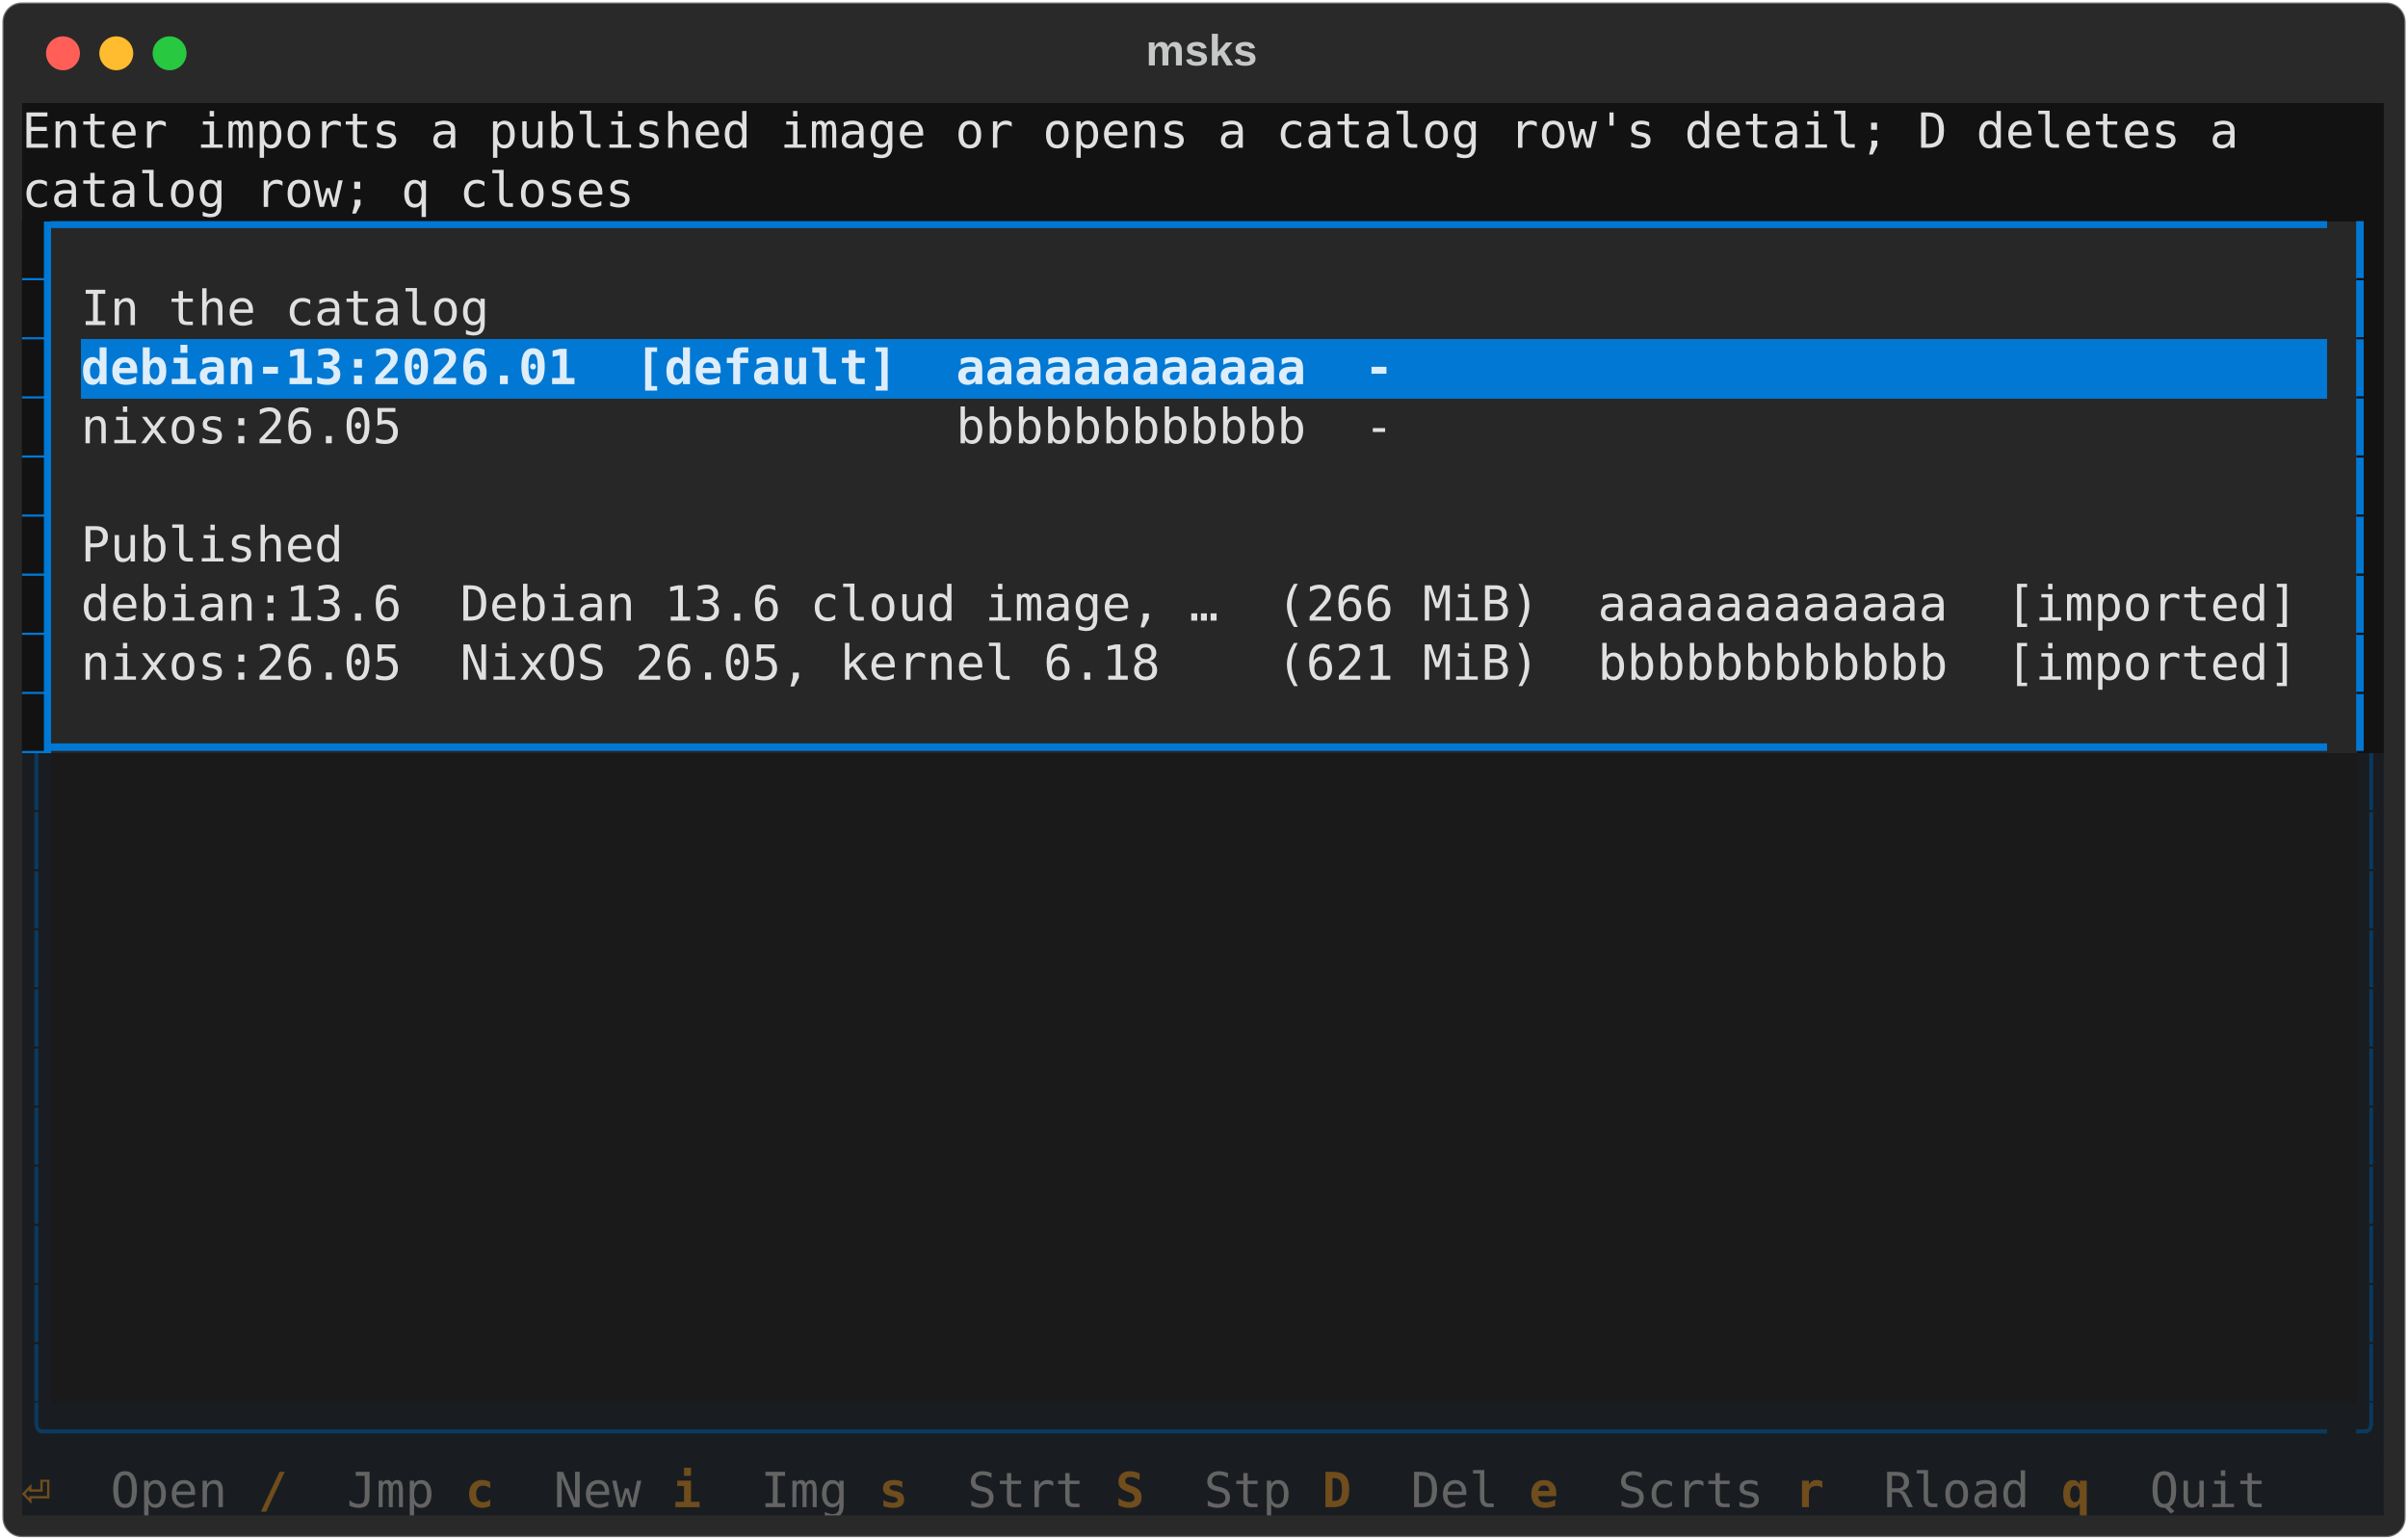
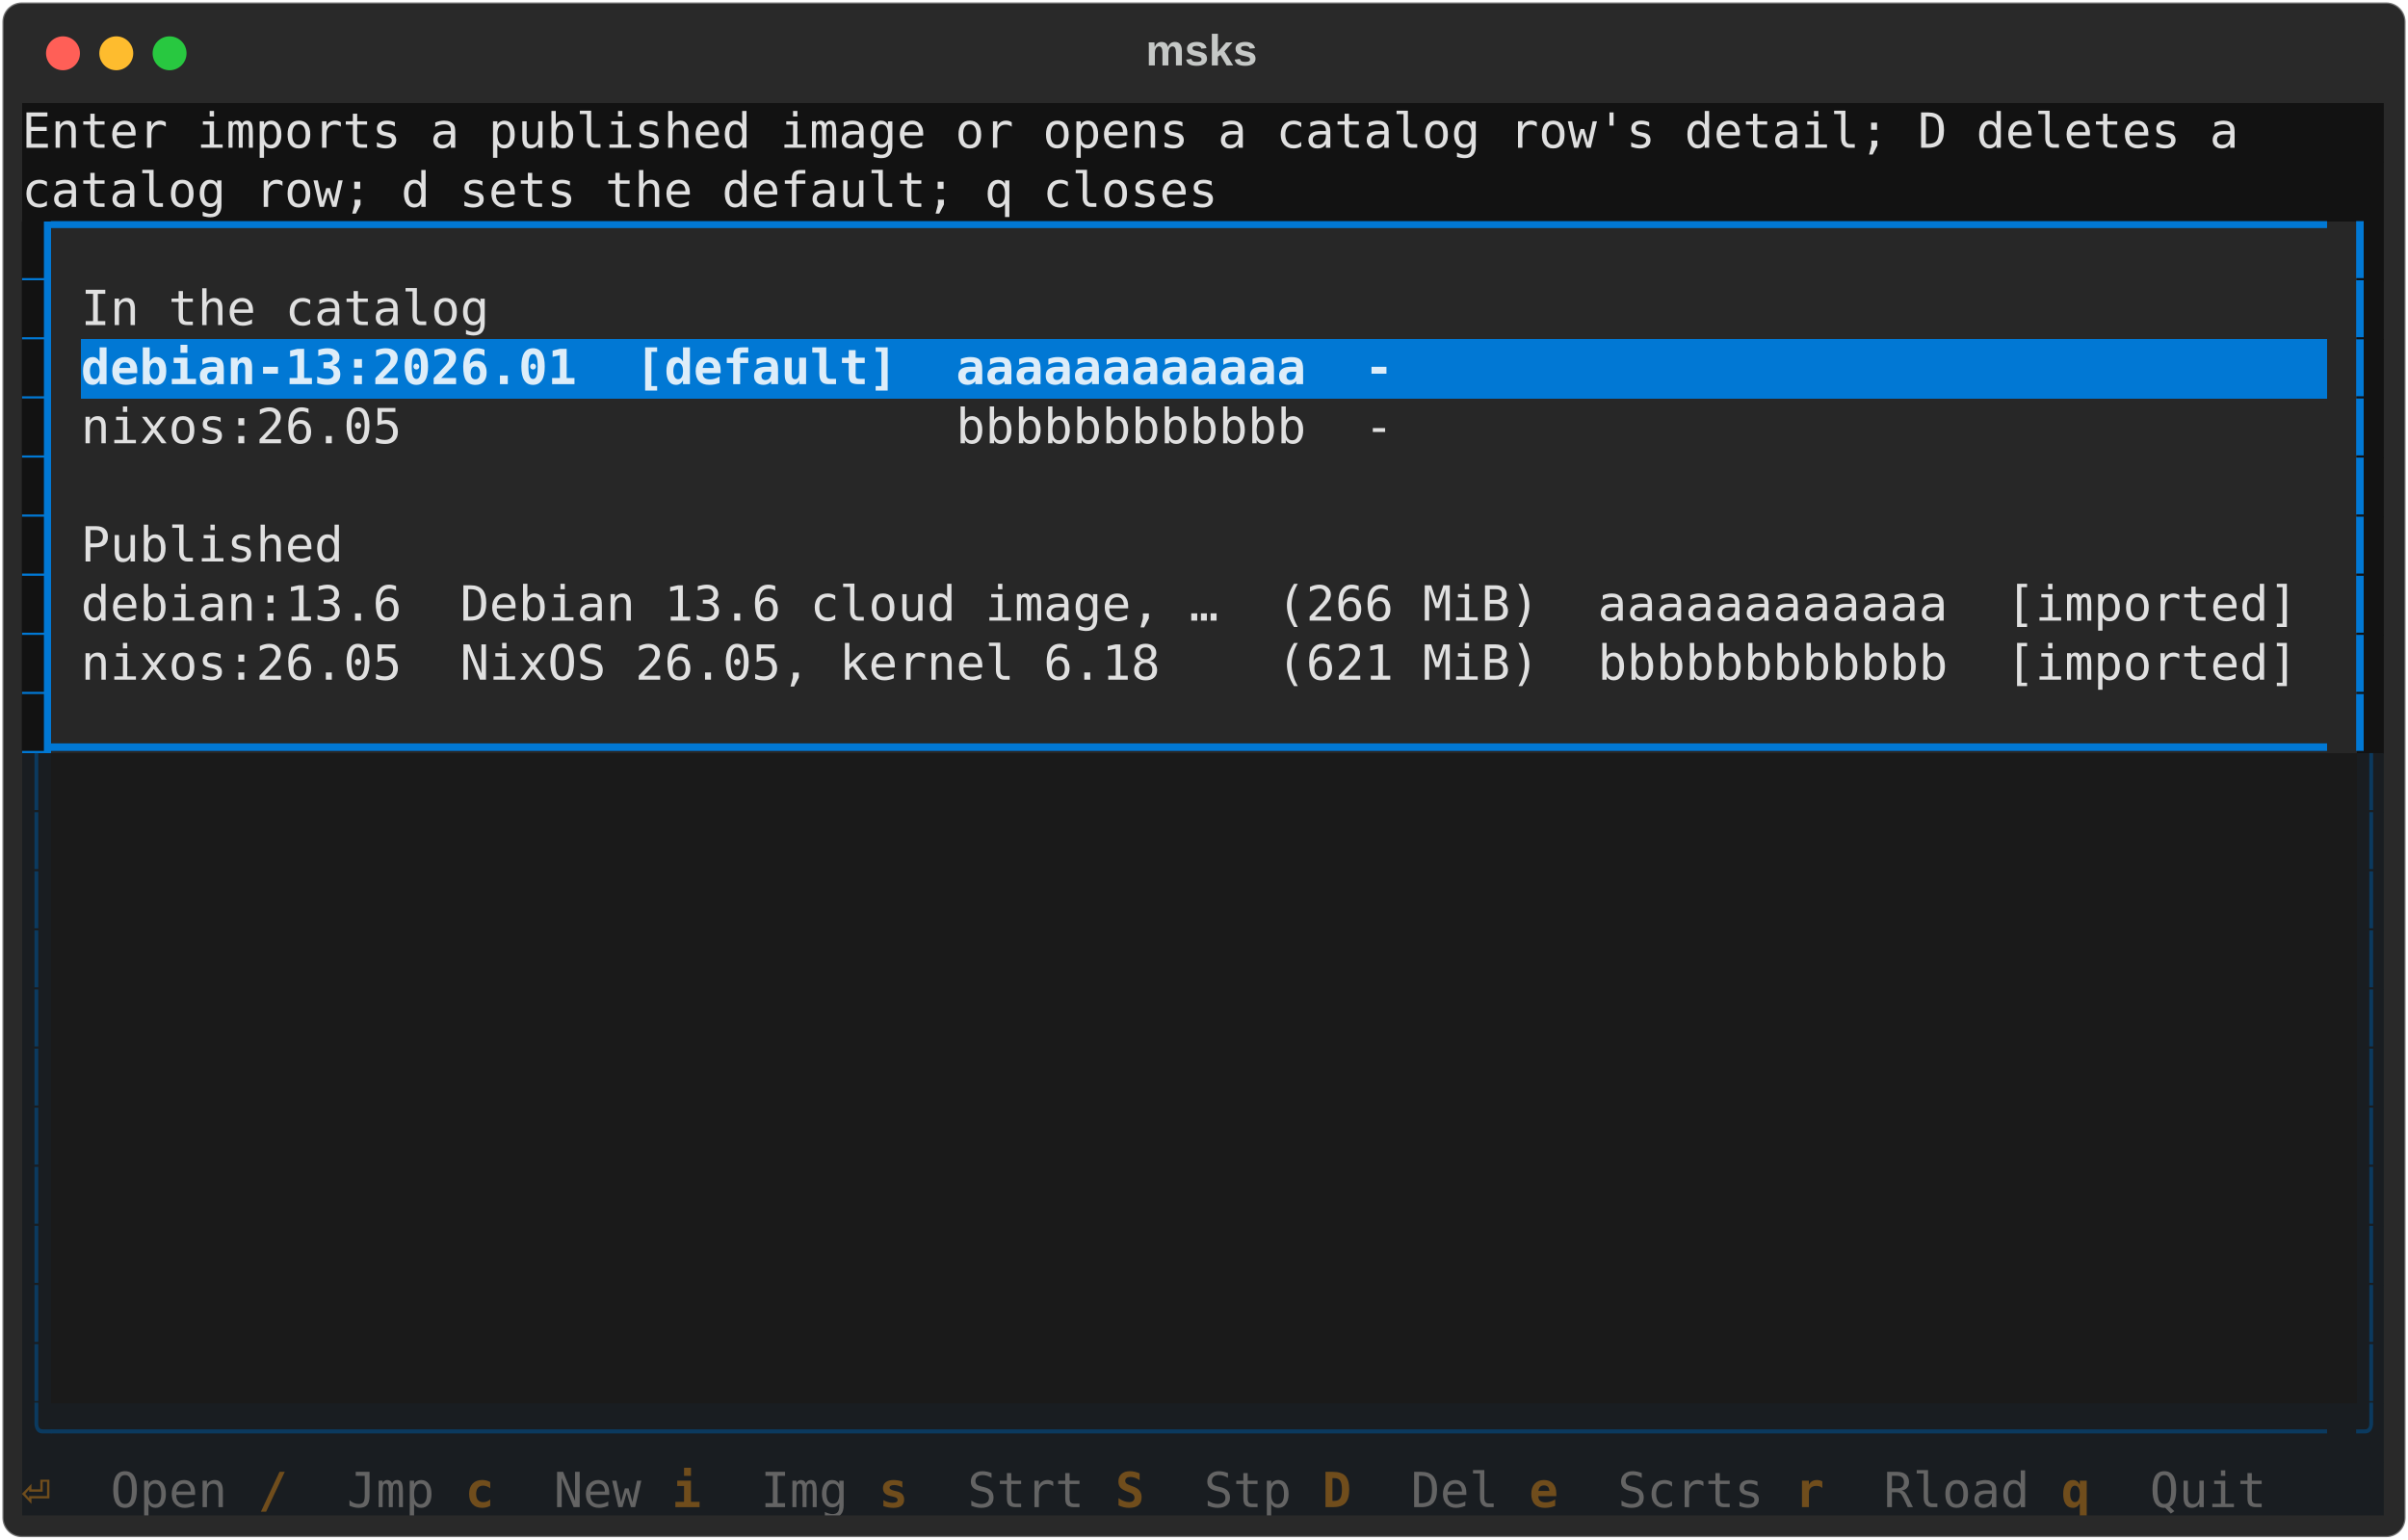
<svg xmlns="http://www.w3.org/2000/svg" class="rich-terminal" viewBox="0 0 994 635.6">
  <style>

    @font-face {
        font-family: "Fira Code";
        src: local("FiraCode-Regular"),
                url("https://cdnjs.cloudflare.com/ajax/libs/firacode/6.2.0/woff2/FiraCode-Regular.woff2") format("woff2"),
                url("https://cdnjs.cloudflare.com/ajax/libs/firacode/6.2.0/woff/FiraCode-Regular.woff") format("woff");
        font-style: normal;
        font-weight: 400;
    }
    @font-face {
        font-family: "Fira Code";
        src: local("FiraCode-Bold"),
                url("https://cdnjs.cloudflare.com/ajax/libs/firacode/6.2.0/woff2/FiraCode-Bold.woff2") format("woff2"),
                url("https://cdnjs.cloudflare.com/ajax/libs/firacode/6.2.0/woff/FiraCode-Bold.woff") format("woff");
        font-style: bold;
        font-weight: 700;
    }

-     .terminal-1353092905-matrix {
+     .terminal-3460010925-matrix {
        font-family: Fira Code, monospace;
        font-size: 20px;
        line-height: 24.4px;
        font-variant-east-asian: full-width;
    }

-     .terminal-1353092905-title {
+     .terminal-3460010925-title {
        font-size: 18px;
        font-weight: bold;
        font-family: arial;
    }

-     .terminal-1353092905-r1 { fill: #e0e0e0 }
- .terminal-1353092905-r2 { fill: #c5c8c6 }
- .terminal-1353092905-r3 { fill: #121212 }
- .terminal-1353092905-r4 { fill: #0178d4 }
- .terminal-1353092905-r5 { fill: #ddedf9;font-weight: bold }
- .terminal-1353092905-r6 { fill: #0b3a5f }
- .terminal-1353092905-r7 { fill: #704d1c;font-weight: bold }
- .terminal-1353092905-r8 { fill: #646464 }
+     .terminal-3460010925-r1 { fill: #e0e0e0 }
+ .terminal-3460010925-r2 { fill: #c5c8c6 }
+ .terminal-3460010925-r3 { fill: #121212 }
+ .terminal-3460010925-r4 { fill: #0178d4 }
+ .terminal-3460010925-r5 { fill: #ddedf9;font-weight: bold }
+ .terminal-3460010925-r6 { fill: #0b3a5f }
+ .terminal-3460010925-r7 { fill: #704d1c;font-weight: bold }
+ .terminal-3460010925-r8 { fill: #646464 }
    </style>
  <defs>
-     <clipPath id="terminal-1353092905-clip-terminal">
+     <clipPath id="terminal-3460010925-clip-terminal">
      <rect x="0" y="0" width="975.0" height="584.6" />
    </clipPath>
-     <clipPath id="terminal-1353092905-line-0">
+     <clipPath id="terminal-3460010925-line-0">
      <rect x="0" y="1.5" width="976" height="24.65" />
    </clipPath>
-     <clipPath id="terminal-1353092905-line-1">
+     <clipPath id="terminal-3460010925-line-1">
      <rect x="0" y="25.9" width="976" height="24.65" />
    </clipPath>
-     <clipPath id="terminal-1353092905-line-2">
+     <clipPath id="terminal-3460010925-line-2">
      <rect x="0" y="50.3" width="976" height="24.65" />
    </clipPath>
-     <clipPath id="terminal-1353092905-line-3">
+     <clipPath id="terminal-3460010925-line-3">
      <rect x="0" y="74.7" width="976" height="24.65" />
    </clipPath>
-     <clipPath id="terminal-1353092905-line-4">
+     <clipPath id="terminal-3460010925-line-4">
      <rect x="0" y="99.1" width="976" height="24.65" />
    </clipPath>
-     <clipPath id="terminal-1353092905-line-5">
+     <clipPath id="terminal-3460010925-line-5">
      <rect x="0" y="123.5" width="976" height="24.65" />
    </clipPath>
-     <clipPath id="terminal-1353092905-line-6">
+     <clipPath id="terminal-3460010925-line-6">
      <rect x="0" y="147.9" width="976" height="24.65" />
    </clipPath>
-     <clipPath id="terminal-1353092905-line-7">
+     <clipPath id="terminal-3460010925-line-7">
      <rect x="0" y="172.3" width="976" height="24.65" />
    </clipPath>
-     <clipPath id="terminal-1353092905-line-8">
+     <clipPath id="terminal-3460010925-line-8">
      <rect x="0" y="196.7" width="976" height="24.65" />
    </clipPath>
-     <clipPath id="terminal-1353092905-line-9">
+     <clipPath id="terminal-3460010925-line-9">
      <rect x="0" y="221.1" width="976" height="24.65" />
    </clipPath>
-     <clipPath id="terminal-1353092905-line-10">
+     <clipPath id="terminal-3460010925-line-10">
      <rect x="0" y="245.5" width="976" height="24.65" />
    </clipPath>
-     <clipPath id="terminal-1353092905-line-11">
+     <clipPath id="terminal-3460010925-line-11">
      <rect x="0" y="269.9" width="976" height="24.65" />
    </clipPath>
-     <clipPath id="terminal-1353092905-line-12">
+     <clipPath id="terminal-3460010925-line-12">
      <rect x="0" y="294.3" width="976" height="24.65" />
    </clipPath>
-     <clipPath id="terminal-1353092905-line-13">
+     <clipPath id="terminal-3460010925-line-13">
      <rect x="0" y="318.7" width="976" height="24.65" />
    </clipPath>
-     <clipPath id="terminal-1353092905-line-14">
+     <clipPath id="terminal-3460010925-line-14">
      <rect x="0" y="343.1" width="976" height="24.65" />
    </clipPath>
-     <clipPath id="terminal-1353092905-line-15">
+     <clipPath id="terminal-3460010925-line-15">
      <rect x="0" y="367.5" width="976" height="24.65" />
    </clipPath>
-     <clipPath id="terminal-1353092905-line-16">
+     <clipPath id="terminal-3460010925-line-16">
      <rect x="0" y="391.9" width="976" height="24.65" />
    </clipPath>
-     <clipPath id="terminal-1353092905-line-17">
+     <clipPath id="terminal-3460010925-line-17">
      <rect x="0" y="416.3" width="976" height="24.65" />
    </clipPath>
-     <clipPath id="terminal-1353092905-line-18">
+     <clipPath id="terminal-3460010925-line-18">
      <rect x="0" y="440.7" width="976" height="24.65" />
    </clipPath>
-     <clipPath id="terminal-1353092905-line-19">
+     <clipPath id="terminal-3460010925-line-19">
      <rect x="0" y="465.1" width="976" height="24.65" />
    </clipPath>
-     <clipPath id="terminal-1353092905-line-20">
+     <clipPath id="terminal-3460010925-line-20">
      <rect x="0" y="489.5" width="976" height="24.65" />
    </clipPath>
-     <clipPath id="terminal-1353092905-line-21">
+     <clipPath id="terminal-3460010925-line-21">
      <rect x="0" y="513.9" width="976" height="24.65" />
    </clipPath>
-     <clipPath id="terminal-1353092905-line-22">
+     <clipPath id="terminal-3460010925-line-22">
      <rect x="0" y="538.3" width="976" height="24.65" />
    </clipPath>
  </defs>
  <rect fill="#292929" stroke="rgba(255,255,255,0.35)" stroke-width="1" x="1" y="1" width="992" height="633.6" rx="8" />
-   <text class="terminal-1353092905-title" fill="#c5c8c6" text-anchor="middle" x="496" y="27">msks</text>
+   <text class="terminal-3460010925-title" fill="#c5c8c6" text-anchor="middle" x="496" y="27">msks</text>
  <g transform="translate(26,22)">
    <circle cx="0" cy="0" r="7" fill="#ff5f57" />
    <circle cx="22" cy="0" r="7" fill="#febc2e" />
    <circle cx="44" cy="0" r="7" fill="#28c840" />
  </g>
-   <g transform="translate(9, 41)" clip-path="url(#terminal-1353092905-clip-terminal)">
+   <g transform="translate(9, 41)" clip-path="url(#terminal-3460010925-clip-terminal)">
    <rect fill="#121212" x="0" y="1.5" width="927.2" height="24.65" shape-rendering="crispEdges" />
    <rect fill="#121212" x="927.2" y="1.5" width="48.8" height="24.65" shape-rendering="crispEdges" />
-     <rect fill="#121212" x="0" y="25.9" width="256.2" height="24.65" shape-rendering="crispEdges" />
-     <rect fill="#121212" x="256.2" y="25.9" width="719.8" height="24.65" shape-rendering="crispEdges" />
+     <rect fill="#121212" x="0" y="25.9" width="500.2" height="24.65" shape-rendering="crispEdges" />
+     <rect fill="#121212" x="500.2" y="25.9" width="475.8" height="24.65" shape-rendering="crispEdges" />
    <rect fill="#0178d4" x="0" y="50.3" width="12.2" height="24.65" shape-rendering="crispEdges" />
    <rect fill="#272727" x="12.2" y="50.3" width="951.6" height="24.65" shape-rendering="crispEdges" />
    <rect fill="#121212" x="963.8" y="50.3" width="12.2" height="24.65" shape-rendering="crispEdges" />
    <rect fill="#0178d4" x="0" y="74.7" width="12.2" height="24.65" shape-rendering="crispEdges" />
    <rect fill="#272727" x="12.2" y="74.7" width="12.2" height="24.65" shape-rendering="crispEdges" />
    <rect fill="#272727" x="24.4" y="74.7" width="170.8" height="24.65" shape-rendering="crispEdges" />
    <rect fill="#272727" x="195.2" y="74.7" width="756.4" height="24.65" shape-rendering="crispEdges" />
    <rect fill="#272727" x="951.6" y="74.7" width="12.2" height="24.65" shape-rendering="crispEdges" />
    <rect fill="#121212" x="963.8" y="74.7" width="12.2" height="24.65" shape-rendering="crispEdges" />
    <rect fill="#0178d4" x="0" y="99.1" width="12.2" height="24.65" shape-rendering="crispEdges" />
    <rect fill="#272727" x="12.2" y="99.1" width="12.2" height="24.65" shape-rendering="crispEdges" />
    <rect fill="#0178d4" x="24.4" y="99.1" width="549" height="24.65" shape-rendering="crispEdges" />
    <rect fill="#0178d4" x="573.4" y="99.1" width="378.2" height="24.65" shape-rendering="crispEdges" />
    <rect fill="#272727" x="951.6" y="99.1" width="12.2" height="24.65" shape-rendering="crispEdges" />
    <rect fill="#121212" x="963.8" y="99.1" width="12.2" height="24.65" shape-rendering="crispEdges" />
    <rect fill="#0178d4" x="0" y="123.5" width="12.2" height="24.65" shape-rendering="crispEdges" />
    <rect fill="#272727" x="12.2" y="123.5" width="12.2" height="24.65" shape-rendering="crispEdges" />
    <rect fill="#272727" x="24.4" y="123.5" width="549" height="24.65" shape-rendering="crispEdges" />
    <rect fill="#272727" x="573.4" y="123.5" width="378.2" height="24.65" shape-rendering="crispEdges" />
    <rect fill="#272727" x="951.6" y="123.5" width="12.2" height="24.65" shape-rendering="crispEdges" />
    <rect fill="#121212" x="963.8" y="123.5" width="12.2" height="24.65" shape-rendering="crispEdges" />
    <rect fill="#0178d4" x="0" y="147.9" width="12.2" height="24.65" shape-rendering="crispEdges" />
    <rect fill="#272727" x="12.2" y="147.9" width="12.2" height="24.65" shape-rendering="crispEdges" />
    <rect fill="#272727" x="24.4" y="147.9" width="0" height="24.65" shape-rendering="crispEdges" />
    <rect fill="#272727" x="24.4" y="147.9" width="927.2" height="24.65" shape-rendering="crispEdges" />
    <rect fill="#272727" x="951.6" y="147.9" width="12.2" height="24.65" shape-rendering="crispEdges" />
    <rect fill="#121212" x="963.8" y="147.9" width="12.2" height="24.65" shape-rendering="crispEdges" />
    <rect fill="#0178d4" x="0" y="172.3" width="12.2" height="24.65" shape-rendering="crispEdges" />
    <rect fill="#272727" x="12.2" y="172.3" width="12.2" height="24.65" shape-rendering="crispEdges" />
    <rect fill="#272727" x="24.4" y="172.3" width="109.8" height="24.65" shape-rendering="crispEdges" />
    <rect fill="#272727" x="134.2" y="172.3" width="817.4" height="24.65" shape-rendering="crispEdges" />
    <rect fill="#272727" x="951.6" y="172.3" width="12.2" height="24.65" shape-rendering="crispEdges" />
    <rect fill="#121212" x="963.8" y="172.3" width="12.2" height="24.65" shape-rendering="crispEdges" />
    <rect fill="#0178d4" x="0" y="196.7" width="12.2" height="24.65" shape-rendering="crispEdges" />
    <rect fill="#272727" x="12.2" y="196.7" width="12.2" height="24.65" shape-rendering="crispEdges" />
    <rect fill="#272727" x="24.4" y="196.7" width="927.2" height="24.65" shape-rendering="crispEdges" />
    <rect fill="#272727" x="951.6" y="196.7" width="12.2" height="24.65" shape-rendering="crispEdges" />
    <rect fill="#121212" x="963.8" y="196.7" width="12.2" height="24.65" shape-rendering="crispEdges" />
    <rect fill="#0178d4" x="0" y="221.1" width="12.2" height="24.65" shape-rendering="crispEdges" />
    <rect fill="#272727" x="12.2" y="221.1" width="12.2" height="24.65" shape-rendering="crispEdges" />
    <rect fill="#272727" x="24.4" y="221.1" width="927.2" height="24.65" shape-rendering="crispEdges" />
    <rect fill="#272727" x="951.6" y="221.1" width="12.2" height="24.65" shape-rendering="crispEdges" />
    <rect fill="#121212" x="963.8" y="221.1" width="12.2" height="24.65" shape-rendering="crispEdges" />
    <rect fill="#0178d4" x="0" y="245.5" width="12.2" height="24.65" shape-rendering="crispEdges" />
    <rect fill="#272727" x="12.2" y="245.5" width="951.6" height="24.65" shape-rendering="crispEdges" />
    <rect fill="#121212" x="963.8" y="245.5" width="12.2" height="24.65" shape-rendering="crispEdges" />
    <rect fill="#191d21" x="0" y="269.9" width="12.2" height="24.65" shape-rendering="crispEdges" />
    <rect fill="#1a1a1a" x="12.2" y="269.9" width="951.6" height="24.65" shape-rendering="crispEdges" />
    <rect fill="#191d21" x="963.8" y="269.9" width="12.2" height="24.65" shape-rendering="crispEdges" />
    <rect fill="#191d21" x="0" y="294.3" width="12.2" height="24.65" shape-rendering="crispEdges" />
    <rect fill="#1a1a1a" x="12.2" y="294.3" width="951.6" height="24.65" shape-rendering="crispEdges" />
    <rect fill="#191d21" x="963.8" y="294.3" width="12.2" height="24.65" shape-rendering="crispEdges" />
    <rect fill="#191d21" x="0" y="318.7" width="12.2" height="24.65" shape-rendering="crispEdges" />
    <rect fill="#1a1a1a" x="12.2" y="318.7" width="951.6" height="24.65" shape-rendering="crispEdges" />
    <rect fill="#191d21" x="963.8" y="318.7" width="12.2" height="24.65" shape-rendering="crispEdges" />
    <rect fill="#191d21" x="0" y="343.1" width="12.2" height="24.65" shape-rendering="crispEdges" />
    <rect fill="#1a1a1a" x="12.2" y="343.1" width="951.6" height="24.65" shape-rendering="crispEdges" />
    <rect fill="#191d21" x="963.8" y="343.1" width="12.2" height="24.65" shape-rendering="crispEdges" />
    <rect fill="#191d21" x="0" y="367.5" width="12.2" height="24.65" shape-rendering="crispEdges" />
    <rect fill="#1a1a1a" x="12.2" y="367.5" width="951.6" height="24.65" shape-rendering="crispEdges" />
    <rect fill="#191d21" x="963.8" y="367.5" width="12.2" height="24.65" shape-rendering="crispEdges" />
    <rect fill="#191d21" x="0" y="391.9" width="12.2" height="24.65" shape-rendering="crispEdges" />
    <rect fill="#1a1a1a" x="12.2" y="391.9" width="951.6" height="24.65" shape-rendering="crispEdges" />
    <rect fill="#191d21" x="963.8" y="391.9" width="12.2" height="24.65" shape-rendering="crispEdges" />
    <rect fill="#191d21" x="0" y="416.3" width="12.2" height="24.65" shape-rendering="crispEdges" />
    <rect fill="#1a1a1a" x="12.2" y="416.3" width="951.6" height="24.65" shape-rendering="crispEdges" />
    <rect fill="#191d21" x="963.8" y="416.3" width="12.2" height="24.65" shape-rendering="crispEdges" />
    <rect fill="#191d21" x="0" y="440.7" width="12.2" height="24.65" shape-rendering="crispEdges" />
    <rect fill="#1a1a1a" x="12.2" y="440.7" width="951.6" height="24.65" shape-rendering="crispEdges" />
    <rect fill="#191d21" x="963.8" y="440.7" width="12.2" height="24.65" shape-rendering="crispEdges" />
    <rect fill="#191d21" x="0" y="465.1" width="12.2" height="24.65" shape-rendering="crispEdges" />
    <rect fill="#1a1a1a" x="12.2" y="465.1" width="951.6" height="24.65" shape-rendering="crispEdges" />
    <rect fill="#191d21" x="963.8" y="465.1" width="12.2" height="24.65" shape-rendering="crispEdges" />
    <rect fill="#191d21" x="0" y="489.5" width="12.2" height="24.65" shape-rendering="crispEdges" />
    <rect fill="#1a1a1a" x="12.2" y="489.5" width="951.6" height="24.65" shape-rendering="crispEdges" />
    <rect fill="#191d21" x="963.8" y="489.5" width="12.2" height="24.65" shape-rendering="crispEdges" />
    <rect fill="#191d21" x="0" y="513.9" width="12.2" height="24.65" shape-rendering="crispEdges" />
    <rect fill="#1a1a1a" x="12.2" y="513.9" width="951.6" height="24.65" shape-rendering="crispEdges" />
    <rect fill="#191d21" x="963.8" y="513.9" width="12.2" height="24.65" shape-rendering="crispEdges" />
    <rect fill="#191d21" x="0" y="538.3" width="12.2" height="24.65" shape-rendering="crispEdges" />
    <rect fill="#191d21" x="12.2" y="538.3" width="951.6" height="24.65" shape-rendering="crispEdges" />
    <rect fill="#191d21" x="963.8" y="538.3" width="12.2" height="24.65" shape-rendering="crispEdges" />
    <rect fill="#191d21" x="0" y="562.7" width="36.6" height="24.65" shape-rendering="crispEdges" />
    <rect fill="#191d21" x="36.6" y="562.7" width="61" height="24.65" shape-rendering="crispEdges" />
    <rect fill="#191d21" x="97.6" y="562.7" width="36.6" height="24.65" shape-rendering="crispEdges" />
    <rect fill="#191d21" x="134.2" y="562.7" width="48.8" height="24.65" shape-rendering="crispEdges" />
    <rect fill="#191d21" x="183" y="562.7" width="36.6" height="24.65" shape-rendering="crispEdges" />
    <rect fill="#191d21" x="219.6" y="562.7" width="48.8" height="24.65" shape-rendering="crispEdges" />
    <rect fill="#191d21" x="268.4" y="562.7" width="36.6" height="24.65" shape-rendering="crispEdges" />
    <rect fill="#191d21" x="305" y="562.7" width="48.8" height="24.65" shape-rendering="crispEdges" />
    <rect fill="#191d21" x="353.8" y="562.7" width="36.6" height="24.65" shape-rendering="crispEdges" />
    <rect fill="#191d21" x="390.4" y="562.7" width="61" height="24.65" shape-rendering="crispEdges" />
    <rect fill="#191d21" x="451.4" y="562.7" width="36.6" height="24.65" shape-rendering="crispEdges" />
    <rect fill="#191d21" x="488" y="562.7" width="48.8" height="24.65" shape-rendering="crispEdges" />
    <rect fill="#191d21" x="536.8" y="562.7" width="36.6" height="24.65" shape-rendering="crispEdges" />
    <rect fill="#191d21" x="573.4" y="562.7" width="48.8" height="24.65" shape-rendering="crispEdges" />
    <rect fill="#191d21" x="622.2" y="562.7" width="36.6" height="24.65" shape-rendering="crispEdges" />
    <rect fill="#191d21" x="658.8" y="562.7" width="73.2" height="24.65" shape-rendering="crispEdges" />
    <rect fill="#191d21" x="732" y="562.7" width="36.6" height="24.65" shape-rendering="crispEdges" />
    <rect fill="#191d21" x="768.6" y="562.7" width="73.2" height="24.65" shape-rendering="crispEdges" />
    <rect fill="#191d21" x="841.8" y="562.7" width="36.6" height="24.65" shape-rendering="crispEdges" />
    <rect fill="#191d21" x="878.4" y="562.7" width="61" height="24.65" shape-rendering="crispEdges" />
    <rect fill="#191d21" x="939.4" y="562.7" width="36.6" height="24.65" shape-rendering="crispEdges" />
-     <g class="terminal-1353092905-matrix">
-       <text class="terminal-1353092905-r1" x="0" y="20" textLength="927.2" clip-path="url(#terminal-1353092905-line-0)">Enter imports a published image or opens a catalog row's detail; D deletes a</text>
-       <text class="terminal-1353092905-r2" x="976" y="20" textLength="12.2" clip-path="url(#terminal-1353092905-line-0)">
- </text>
-       <text class="terminal-1353092905-r1" x="0" y="44.4" textLength="256.2" clip-path="url(#terminal-1353092905-line-1)">catalog row; q closes</text>
-       <text class="terminal-1353092905-r2" x="976" y="44.4" textLength="12.2" clip-path="url(#terminal-1353092905-line-1)">
- </text>
-       <text class="terminal-1353092905-r3" x="0" y="68.8" textLength="12.2" clip-path="url(#terminal-1353092905-line-2)">▊</text>
-       <text class="terminal-1353092905-r4" x="12.2" y="68.8" textLength="951.6" clip-path="url(#terminal-1353092905-line-2)">▔▔▔▔▔▔▔▔▔▔▔▔▔▔▔▔▔▔▔▔▔▔▔▔▔▔▔▔▔▔▔▔▔▔▔▔▔▔▔▔▔▔▔▔▔▔▔▔▔▔▔▔▔▔▔▔▔▔▔▔▔▔▔▔▔▔▔▔▔▔▔▔▔▔▔▔▔▔</text>
-       <text class="terminal-1353092905-r4" x="963.8" y="68.8" textLength="12.2" clip-path="url(#terminal-1353092905-line-2)">▎</text>
-       <text class="terminal-1353092905-r2" x="976" y="68.8" textLength="12.2" clip-path="url(#terminal-1353092905-line-2)">
- </text>
-       <text class="terminal-1353092905-r3" x="0" y="93.2" textLength="12.2" clip-path="url(#terminal-1353092905-line-3)">▊</text>
-       <text class="terminal-1353092905-r1" x="24.4" y="93.2" textLength="170.8" clip-path="url(#terminal-1353092905-line-3)">In the catalog</text>
-       <text class="terminal-1353092905-r4" x="963.8" y="93.2" textLength="12.2" clip-path="url(#terminal-1353092905-line-3)">▎</text>
-       <text class="terminal-1353092905-r2" x="976" y="93.2" textLength="12.2" clip-path="url(#terminal-1353092905-line-3)">
- </text>
-       <text class="terminal-1353092905-r3" x="0" y="117.6" textLength="12.2" clip-path="url(#terminal-1353092905-line-4)">▊</text>
-       <text class="terminal-1353092905-r5" x="24.4" y="117.6" textLength="549" clip-path="url(#terminal-1353092905-line-4)">debian-13:2026.01  [default]  aaaaaaaaaaaa  -</text>
-       <text class="terminal-1353092905-r4" x="963.8" y="117.6" textLength="12.2" clip-path="url(#terminal-1353092905-line-4)">▎</text>
-       <text class="terminal-1353092905-r2" x="976" y="117.6" textLength="12.2" clip-path="url(#terminal-1353092905-line-4)">
- </text>
-       <text class="terminal-1353092905-r3" x="0" y="142" textLength="12.2" clip-path="url(#terminal-1353092905-line-5)">▊</text>
-       <text class="terminal-1353092905-r1" x="24.4" y="142" textLength="549" clip-path="url(#terminal-1353092905-line-5)">nixos:26.05                   bbbbbbbbbbbb  -</text>
-       <text class="terminal-1353092905-r4" x="963.8" y="142" textLength="12.2" clip-path="url(#terminal-1353092905-line-5)">▎</text>
-       <text class="terminal-1353092905-r2" x="976" y="142" textLength="12.2" clip-path="url(#terminal-1353092905-line-5)">
- </text>
-       <text class="terminal-1353092905-r3" x="0" y="166.4" textLength="12.2" clip-path="url(#terminal-1353092905-line-6)">▊</text>
-       <text class="terminal-1353092905-r4" x="963.8" y="166.4" textLength="12.2" clip-path="url(#terminal-1353092905-line-6)">▎</text>
-       <text class="terminal-1353092905-r2" x="976" y="166.4" textLength="12.2" clip-path="url(#terminal-1353092905-line-6)">
- </text>
-       <text class="terminal-1353092905-r3" x="0" y="190.8" textLength="12.2" clip-path="url(#terminal-1353092905-line-7)">▊</text>
-       <text class="terminal-1353092905-r1" x="24.4" y="190.8" textLength="109.8" clip-path="url(#terminal-1353092905-line-7)">Published</text>
-       <text class="terminal-1353092905-r4" x="963.8" y="190.8" textLength="12.2" clip-path="url(#terminal-1353092905-line-7)">▎</text>
-       <text class="terminal-1353092905-r2" x="976" y="190.8" textLength="12.2" clip-path="url(#terminal-1353092905-line-7)">
- </text>
-       <text class="terminal-1353092905-r3" x="0" y="215.2" textLength="12.2" clip-path="url(#terminal-1353092905-line-8)">▊</text>
-       <text class="terminal-1353092905-r1" x="24.4" y="215.2" textLength="927.2" clip-path="url(#terminal-1353092905-line-8)">debian:13.6  Debian 13.6 cloud image, …  (266 MiB)  aaaaaaaaaaaa  [imported]</text>
-       <text class="terminal-1353092905-r4" x="963.8" y="215.2" textLength="12.2" clip-path="url(#terminal-1353092905-line-8)">▎</text>
-       <text class="terminal-1353092905-r2" x="976" y="215.2" textLength="12.2" clip-path="url(#terminal-1353092905-line-8)">
- </text>
-       <text class="terminal-1353092905-r3" x="0" y="239.6" textLength="12.2" clip-path="url(#terminal-1353092905-line-9)">▊</text>
-       <text class="terminal-1353092905-r1" x="24.4" y="239.6" textLength="927.2" clip-path="url(#terminal-1353092905-line-9)">nixos:26.05  NixOS 26.05, kernel 6.18    (621 MiB)  bbbbbbbbbbbb  [imported]</text>
-       <text class="terminal-1353092905-r4" x="963.8" y="239.6" textLength="12.2" clip-path="url(#terminal-1353092905-line-9)">▎</text>
-       <text class="terminal-1353092905-r2" x="976" y="239.6" textLength="12.2" clip-path="url(#terminal-1353092905-line-9)">
- </text>
-       <text class="terminal-1353092905-r3" x="0" y="264" textLength="12.2" clip-path="url(#terminal-1353092905-line-10)">▊</text>
-       <text class="terminal-1353092905-r4" x="12.2" y="264" textLength="951.6" clip-path="url(#terminal-1353092905-line-10)">▁▁▁▁▁▁▁▁▁▁▁▁▁▁▁▁▁▁▁▁▁▁▁▁▁▁▁▁▁▁▁▁▁▁▁▁▁▁▁▁▁▁▁▁▁▁▁▁▁▁▁▁▁▁▁▁▁▁▁▁▁▁▁▁▁▁▁▁▁▁▁▁▁▁▁▁▁▁</text>
-       <text class="terminal-1353092905-r4" x="963.8" y="264" textLength="12.2" clip-path="url(#terminal-1353092905-line-10)">▎</text>
-       <text class="terminal-1353092905-r2" x="976" y="264" textLength="12.2" clip-path="url(#terminal-1353092905-line-10)">
- </text>
-       <text class="terminal-1353092905-r6" x="0" y="288.4" textLength="12.2" clip-path="url(#terminal-1353092905-line-11)">│</text>
-       <text class="terminal-1353092905-r6" x="963.8" y="288.4" textLength="12.2" clip-path="url(#terminal-1353092905-line-11)">│</text>
-       <text class="terminal-1353092905-r2" x="976" y="288.4" textLength="12.2" clip-path="url(#terminal-1353092905-line-11)">
- </text>
-       <text class="terminal-1353092905-r6" x="0" y="312.8" textLength="12.2" clip-path="url(#terminal-1353092905-line-12)">│</text>
-       <text class="terminal-1353092905-r6" x="963.8" y="312.8" textLength="12.2" clip-path="url(#terminal-1353092905-line-12)">│</text>
-       <text class="terminal-1353092905-r2" x="976" y="312.8" textLength="12.2" clip-path="url(#terminal-1353092905-line-12)">
- </text>
-       <text class="terminal-1353092905-r6" x="0" y="337.2" textLength="12.2" clip-path="url(#terminal-1353092905-line-13)">│</text>
-       <text class="terminal-1353092905-r6" x="963.8" y="337.2" textLength="12.2" clip-path="url(#terminal-1353092905-line-13)">│</text>
-       <text class="terminal-1353092905-r2" x="976" y="337.2" textLength="12.2" clip-path="url(#terminal-1353092905-line-13)">
- </text>
-       <text class="terminal-1353092905-r6" x="0" y="361.6" textLength="12.2" clip-path="url(#terminal-1353092905-line-14)">│</text>
-       <text class="terminal-1353092905-r6" x="963.8" y="361.6" textLength="12.2" clip-path="url(#terminal-1353092905-line-14)">│</text>
-       <text class="terminal-1353092905-r2" x="976" y="361.6" textLength="12.2" clip-path="url(#terminal-1353092905-line-14)">
- </text>
-       <text class="terminal-1353092905-r6" x="0" y="386" textLength="12.2" clip-path="url(#terminal-1353092905-line-15)">│</text>
-       <text class="terminal-1353092905-r6" x="963.8" y="386" textLength="12.2" clip-path="url(#terminal-1353092905-line-15)">│</text>
-       <text class="terminal-1353092905-r2" x="976" y="386" textLength="12.2" clip-path="url(#terminal-1353092905-line-15)">
- </text>
-       <text class="terminal-1353092905-r6" x="0" y="410.4" textLength="12.2" clip-path="url(#terminal-1353092905-line-16)">│</text>
-       <text class="terminal-1353092905-r6" x="963.8" y="410.4" textLength="12.2" clip-path="url(#terminal-1353092905-line-16)">│</text>
-       <text class="terminal-1353092905-r2" x="976" y="410.4" textLength="12.2" clip-path="url(#terminal-1353092905-line-16)">
- </text>
-       <text class="terminal-1353092905-r6" x="0" y="434.8" textLength="12.2" clip-path="url(#terminal-1353092905-line-17)">│</text>
-       <text class="terminal-1353092905-r6" x="963.8" y="434.8" textLength="12.2" clip-path="url(#terminal-1353092905-line-17)">│</text>
-       <text class="terminal-1353092905-r2" x="976" y="434.8" textLength="12.2" clip-path="url(#terminal-1353092905-line-17)">
- </text>
-       <text class="terminal-1353092905-r6" x="0" y="459.2" textLength="12.2" clip-path="url(#terminal-1353092905-line-18)">│</text>
-       <text class="terminal-1353092905-r6" x="963.8" y="459.2" textLength="12.2" clip-path="url(#terminal-1353092905-line-18)">│</text>
-       <text class="terminal-1353092905-r2" x="976" y="459.2" textLength="12.2" clip-path="url(#terminal-1353092905-line-18)">
- </text>
-       <text class="terminal-1353092905-r6" x="0" y="483.6" textLength="12.2" clip-path="url(#terminal-1353092905-line-19)">│</text>
-       <text class="terminal-1353092905-r6" x="963.8" y="483.6" textLength="12.2" clip-path="url(#terminal-1353092905-line-19)">│</text>
-       <text class="terminal-1353092905-r2" x="976" y="483.6" textLength="12.2" clip-path="url(#terminal-1353092905-line-19)">
- </text>
-       <text class="terminal-1353092905-r6" x="0" y="508" textLength="12.2" clip-path="url(#terminal-1353092905-line-20)">│</text>
-       <text class="terminal-1353092905-r6" x="963.8" y="508" textLength="12.2" clip-path="url(#terminal-1353092905-line-20)">│</text>
-       <text class="terminal-1353092905-r2" x="976" y="508" textLength="12.2" clip-path="url(#terminal-1353092905-line-20)">
- </text>
-       <text class="terminal-1353092905-r6" x="0" y="532.4" textLength="12.2" clip-path="url(#terminal-1353092905-line-21)">│</text>
-       <text class="terminal-1353092905-r6" x="963.8" y="532.4" textLength="12.2" clip-path="url(#terminal-1353092905-line-21)">│</text>
-       <text class="terminal-1353092905-r2" x="976" y="532.4" textLength="12.2" clip-path="url(#terminal-1353092905-line-21)">
- </text>
-       <text class="terminal-1353092905-r6" x="0" y="556.8" textLength="12.2" clip-path="url(#terminal-1353092905-line-22)">╰</text>
-       <text class="terminal-1353092905-r6" x="12.2" y="556.8" textLength="951.6" clip-path="url(#terminal-1353092905-line-22)">──────────────────────────────────────────────────────────────────────────────</text>
-       <text class="terminal-1353092905-r6" x="963.8" y="556.8" textLength="12.2" clip-path="url(#terminal-1353092905-line-22)">╯</text>
-       <text class="terminal-1353092905-r2" x="976" y="556.8" textLength="12.2" clip-path="url(#terminal-1353092905-line-22)">
- </text>
-       <text class="terminal-1353092905-r7" x="0" y="581.2" textLength="36.6" clip-path="url(#terminal-1353092905-line-23)"> ⏎ </text>
-       <text class="terminal-1353092905-r8" x="36.6" y="581.2" textLength="61" clip-path="url(#terminal-1353092905-line-23)">Open </text>
-       <text class="terminal-1353092905-r7" x="97.6" y="581.2" textLength="36.6" clip-path="url(#terminal-1353092905-line-23)"> / </text>
-       <text class="terminal-1353092905-r8" x="134.2" y="581.2" textLength="48.8" clip-path="url(#terminal-1353092905-line-23)">Jmp </text>
-       <text class="terminal-1353092905-r7" x="183" y="581.2" textLength="36.6" clip-path="url(#terminal-1353092905-line-23)"> c </text>
-       <text class="terminal-1353092905-r8" x="219.6" y="581.2" textLength="48.8" clip-path="url(#terminal-1353092905-line-23)">New </text>
-       <text class="terminal-1353092905-r7" x="268.4" y="581.2" textLength="36.6" clip-path="url(#terminal-1353092905-line-23)"> i </text>
-       <text class="terminal-1353092905-r8" x="305" y="581.2" textLength="48.8" clip-path="url(#terminal-1353092905-line-23)">Img </text>
-       <text class="terminal-1353092905-r7" x="353.8" y="581.2" textLength="36.6" clip-path="url(#terminal-1353092905-line-23)"> s </text>
-       <text class="terminal-1353092905-r8" x="390.4" y="581.2" textLength="61" clip-path="url(#terminal-1353092905-line-23)">Strt </text>
-       <text class="terminal-1353092905-r7" x="451.4" y="581.2" textLength="36.6" clip-path="url(#terminal-1353092905-line-23)"> S </text>
-       <text class="terminal-1353092905-r8" x="488" y="581.2" textLength="48.8" clip-path="url(#terminal-1353092905-line-23)">Stp </text>
-       <text class="terminal-1353092905-r7" x="536.8" y="581.2" textLength="36.6" clip-path="url(#terminal-1353092905-line-23)"> D </text>
-       <text class="terminal-1353092905-r8" x="573.4" y="581.2" textLength="48.8" clip-path="url(#terminal-1353092905-line-23)">Del </text>
-       <text class="terminal-1353092905-r7" x="622.2" y="581.2" textLength="36.6" clip-path="url(#terminal-1353092905-line-23)"> e </text>
-       <text class="terminal-1353092905-r8" x="658.8" y="581.2" textLength="73.2" clip-path="url(#terminal-1353092905-line-23)">Scrts </text>
-       <text class="terminal-1353092905-r7" x="732" y="581.2" textLength="36.6" clip-path="url(#terminal-1353092905-line-23)"> r </text>
-       <text class="terminal-1353092905-r8" x="768.6" y="581.2" textLength="73.2" clip-path="url(#terminal-1353092905-line-23)">Rload </text>
-       <text class="terminal-1353092905-r7" x="841.8" y="581.2" textLength="36.6" clip-path="url(#terminal-1353092905-line-23)"> q </text>
-       <text class="terminal-1353092905-r8" x="878.4" y="581.2" textLength="61" clip-path="url(#terminal-1353092905-line-23)">Quit </text>
+     <g class="terminal-3460010925-matrix">
+       <text class="terminal-3460010925-r1" x="0" y="20" textLength="927.2" clip-path="url(#terminal-3460010925-line-0)">Enter imports a published image or opens a catalog row's detail; D deletes a</text>
+       <text class="terminal-3460010925-r2" x="976" y="20" textLength="12.2" clip-path="url(#terminal-3460010925-line-0)">
+ </text>
+       <text class="terminal-3460010925-r1" x="0" y="44.4" textLength="500.2" clip-path="url(#terminal-3460010925-line-1)">catalog row; d sets the default; q closes</text>
+       <text class="terminal-3460010925-r2" x="976" y="44.4" textLength="12.2" clip-path="url(#terminal-3460010925-line-1)">
+ </text>
+       <text class="terminal-3460010925-r3" x="0" y="68.8" textLength="12.2" clip-path="url(#terminal-3460010925-line-2)">▊</text>
+       <text class="terminal-3460010925-r4" x="12.2" y="68.8" textLength="951.6" clip-path="url(#terminal-3460010925-line-2)">▔▔▔▔▔▔▔▔▔▔▔▔▔▔▔▔▔▔▔▔▔▔▔▔▔▔▔▔▔▔▔▔▔▔▔▔▔▔▔▔▔▔▔▔▔▔▔▔▔▔▔▔▔▔▔▔▔▔▔▔▔▔▔▔▔▔▔▔▔▔▔▔▔▔▔▔▔▔</text>
+       <text class="terminal-3460010925-r4" x="963.8" y="68.8" textLength="12.2" clip-path="url(#terminal-3460010925-line-2)">▎</text>
+       <text class="terminal-3460010925-r2" x="976" y="68.8" textLength="12.2" clip-path="url(#terminal-3460010925-line-2)">
+ </text>
+       <text class="terminal-3460010925-r3" x="0" y="93.2" textLength="12.2" clip-path="url(#terminal-3460010925-line-3)">▊</text>
+       <text class="terminal-3460010925-r1" x="24.4" y="93.2" textLength="170.8" clip-path="url(#terminal-3460010925-line-3)">In the catalog</text>
+       <text class="terminal-3460010925-r4" x="963.8" y="93.2" textLength="12.2" clip-path="url(#terminal-3460010925-line-3)">▎</text>
+       <text class="terminal-3460010925-r2" x="976" y="93.2" textLength="12.2" clip-path="url(#terminal-3460010925-line-3)">
+ </text>
+       <text class="terminal-3460010925-r3" x="0" y="117.6" textLength="12.2" clip-path="url(#terminal-3460010925-line-4)">▊</text>
+       <text class="terminal-3460010925-r5" x="24.4" y="117.6" textLength="549" clip-path="url(#terminal-3460010925-line-4)">debian-13:2026.01  [default]  aaaaaaaaaaaa  -</text>
+       <text class="terminal-3460010925-r4" x="963.8" y="117.6" textLength="12.2" clip-path="url(#terminal-3460010925-line-4)">▎</text>
+       <text class="terminal-3460010925-r2" x="976" y="117.6" textLength="12.2" clip-path="url(#terminal-3460010925-line-4)">
+ </text>
+       <text class="terminal-3460010925-r3" x="0" y="142" textLength="12.2" clip-path="url(#terminal-3460010925-line-5)">▊</text>
+       <text class="terminal-3460010925-r1" x="24.4" y="142" textLength="549" clip-path="url(#terminal-3460010925-line-5)">nixos:26.05                   bbbbbbbbbbbb  -</text>
+       <text class="terminal-3460010925-r4" x="963.8" y="142" textLength="12.2" clip-path="url(#terminal-3460010925-line-5)">▎</text>
+       <text class="terminal-3460010925-r2" x="976" y="142" textLength="12.2" clip-path="url(#terminal-3460010925-line-5)">
+ </text>
+       <text class="terminal-3460010925-r3" x="0" y="166.4" textLength="12.2" clip-path="url(#terminal-3460010925-line-6)">▊</text>
+       <text class="terminal-3460010925-r4" x="963.8" y="166.4" textLength="12.2" clip-path="url(#terminal-3460010925-line-6)">▎</text>
+       <text class="terminal-3460010925-r2" x="976" y="166.4" textLength="12.2" clip-path="url(#terminal-3460010925-line-6)">
+ </text>
+       <text class="terminal-3460010925-r3" x="0" y="190.8" textLength="12.2" clip-path="url(#terminal-3460010925-line-7)">▊</text>
+       <text class="terminal-3460010925-r1" x="24.4" y="190.8" textLength="109.8" clip-path="url(#terminal-3460010925-line-7)">Published</text>
+       <text class="terminal-3460010925-r4" x="963.8" y="190.8" textLength="12.2" clip-path="url(#terminal-3460010925-line-7)">▎</text>
+       <text class="terminal-3460010925-r2" x="976" y="190.8" textLength="12.2" clip-path="url(#terminal-3460010925-line-7)">
+ </text>
+       <text class="terminal-3460010925-r3" x="0" y="215.2" textLength="12.2" clip-path="url(#terminal-3460010925-line-8)">▊</text>
+       <text class="terminal-3460010925-r1" x="24.4" y="215.2" textLength="927.2" clip-path="url(#terminal-3460010925-line-8)">debian:13.6  Debian 13.6 cloud image, …  (266 MiB)  aaaaaaaaaaaa  [imported]</text>
+       <text class="terminal-3460010925-r4" x="963.8" y="215.2" textLength="12.2" clip-path="url(#terminal-3460010925-line-8)">▎</text>
+       <text class="terminal-3460010925-r2" x="976" y="215.2" textLength="12.2" clip-path="url(#terminal-3460010925-line-8)">
+ </text>
+       <text class="terminal-3460010925-r3" x="0" y="239.6" textLength="12.2" clip-path="url(#terminal-3460010925-line-9)">▊</text>
+       <text class="terminal-3460010925-r1" x="24.4" y="239.6" textLength="927.2" clip-path="url(#terminal-3460010925-line-9)">nixos:26.05  NixOS 26.05, kernel 6.18    (621 MiB)  bbbbbbbbbbbb  [imported]</text>
+       <text class="terminal-3460010925-r4" x="963.8" y="239.6" textLength="12.2" clip-path="url(#terminal-3460010925-line-9)">▎</text>
+       <text class="terminal-3460010925-r2" x="976" y="239.6" textLength="12.2" clip-path="url(#terminal-3460010925-line-9)">
+ </text>
+       <text class="terminal-3460010925-r3" x="0" y="264" textLength="12.2" clip-path="url(#terminal-3460010925-line-10)">▊</text>
+       <text class="terminal-3460010925-r4" x="12.2" y="264" textLength="951.6" clip-path="url(#terminal-3460010925-line-10)">▁▁▁▁▁▁▁▁▁▁▁▁▁▁▁▁▁▁▁▁▁▁▁▁▁▁▁▁▁▁▁▁▁▁▁▁▁▁▁▁▁▁▁▁▁▁▁▁▁▁▁▁▁▁▁▁▁▁▁▁▁▁▁▁▁▁▁▁▁▁▁▁▁▁▁▁▁▁</text>
+       <text class="terminal-3460010925-r4" x="963.8" y="264" textLength="12.2" clip-path="url(#terminal-3460010925-line-10)">▎</text>
+       <text class="terminal-3460010925-r2" x="976" y="264" textLength="12.2" clip-path="url(#terminal-3460010925-line-10)">
+ </text>
+       <text class="terminal-3460010925-r6" x="0" y="288.4" textLength="12.2" clip-path="url(#terminal-3460010925-line-11)">│</text>
+       <text class="terminal-3460010925-r6" x="963.8" y="288.4" textLength="12.2" clip-path="url(#terminal-3460010925-line-11)">│</text>
+       <text class="terminal-3460010925-r2" x="976" y="288.4" textLength="12.2" clip-path="url(#terminal-3460010925-line-11)">
+ </text>
+       <text class="terminal-3460010925-r6" x="0" y="312.8" textLength="12.2" clip-path="url(#terminal-3460010925-line-12)">│</text>
+       <text class="terminal-3460010925-r6" x="963.8" y="312.8" textLength="12.2" clip-path="url(#terminal-3460010925-line-12)">│</text>
+       <text class="terminal-3460010925-r2" x="976" y="312.8" textLength="12.2" clip-path="url(#terminal-3460010925-line-12)">
+ </text>
+       <text class="terminal-3460010925-r6" x="0" y="337.2" textLength="12.2" clip-path="url(#terminal-3460010925-line-13)">│</text>
+       <text class="terminal-3460010925-r6" x="963.8" y="337.2" textLength="12.2" clip-path="url(#terminal-3460010925-line-13)">│</text>
+       <text class="terminal-3460010925-r2" x="976" y="337.2" textLength="12.2" clip-path="url(#terminal-3460010925-line-13)">
+ </text>
+       <text class="terminal-3460010925-r6" x="0" y="361.6" textLength="12.2" clip-path="url(#terminal-3460010925-line-14)">│</text>
+       <text class="terminal-3460010925-r6" x="963.8" y="361.6" textLength="12.2" clip-path="url(#terminal-3460010925-line-14)">│</text>
+       <text class="terminal-3460010925-r2" x="976" y="361.6" textLength="12.2" clip-path="url(#terminal-3460010925-line-14)">
+ </text>
+       <text class="terminal-3460010925-r6" x="0" y="386" textLength="12.2" clip-path="url(#terminal-3460010925-line-15)">│</text>
+       <text class="terminal-3460010925-r6" x="963.8" y="386" textLength="12.2" clip-path="url(#terminal-3460010925-line-15)">│</text>
+       <text class="terminal-3460010925-r2" x="976" y="386" textLength="12.2" clip-path="url(#terminal-3460010925-line-15)">
+ </text>
+       <text class="terminal-3460010925-r6" x="0" y="410.4" textLength="12.2" clip-path="url(#terminal-3460010925-line-16)">│</text>
+       <text class="terminal-3460010925-r6" x="963.8" y="410.4" textLength="12.2" clip-path="url(#terminal-3460010925-line-16)">│</text>
+       <text class="terminal-3460010925-r2" x="976" y="410.4" textLength="12.2" clip-path="url(#terminal-3460010925-line-16)">
+ </text>
+       <text class="terminal-3460010925-r6" x="0" y="434.8" textLength="12.2" clip-path="url(#terminal-3460010925-line-17)">│</text>
+       <text class="terminal-3460010925-r6" x="963.8" y="434.8" textLength="12.2" clip-path="url(#terminal-3460010925-line-17)">│</text>
+       <text class="terminal-3460010925-r2" x="976" y="434.8" textLength="12.2" clip-path="url(#terminal-3460010925-line-17)">
+ </text>
+       <text class="terminal-3460010925-r6" x="0" y="459.2" textLength="12.2" clip-path="url(#terminal-3460010925-line-18)">│</text>
+       <text class="terminal-3460010925-r6" x="963.8" y="459.2" textLength="12.2" clip-path="url(#terminal-3460010925-line-18)">│</text>
+       <text class="terminal-3460010925-r2" x="976" y="459.2" textLength="12.2" clip-path="url(#terminal-3460010925-line-18)">
+ </text>
+       <text class="terminal-3460010925-r6" x="0" y="483.6" textLength="12.2" clip-path="url(#terminal-3460010925-line-19)">│</text>
+       <text class="terminal-3460010925-r6" x="963.8" y="483.6" textLength="12.2" clip-path="url(#terminal-3460010925-line-19)">│</text>
+       <text class="terminal-3460010925-r2" x="976" y="483.6" textLength="12.2" clip-path="url(#terminal-3460010925-line-19)">
+ </text>
+       <text class="terminal-3460010925-r6" x="0" y="508" textLength="12.2" clip-path="url(#terminal-3460010925-line-20)">│</text>
+       <text class="terminal-3460010925-r6" x="963.8" y="508" textLength="12.2" clip-path="url(#terminal-3460010925-line-20)">│</text>
+       <text class="terminal-3460010925-r2" x="976" y="508" textLength="12.2" clip-path="url(#terminal-3460010925-line-20)">
+ </text>
+       <text class="terminal-3460010925-r6" x="0" y="532.4" textLength="12.2" clip-path="url(#terminal-3460010925-line-21)">│</text>
+       <text class="terminal-3460010925-r6" x="963.8" y="532.4" textLength="12.2" clip-path="url(#terminal-3460010925-line-21)">│</text>
+       <text class="terminal-3460010925-r2" x="976" y="532.4" textLength="12.2" clip-path="url(#terminal-3460010925-line-21)">
+ </text>
+       <text class="terminal-3460010925-r6" x="0" y="556.8" textLength="12.2" clip-path="url(#terminal-3460010925-line-22)">╰</text>
+       <text class="terminal-3460010925-r6" x="12.2" y="556.8" textLength="951.6" clip-path="url(#terminal-3460010925-line-22)">──────────────────────────────────────────────────────────────────────────────</text>
+       <text class="terminal-3460010925-r6" x="963.8" y="556.8" textLength="12.2" clip-path="url(#terminal-3460010925-line-22)">╯</text>
+       <text class="terminal-3460010925-r2" x="976" y="556.8" textLength="12.2" clip-path="url(#terminal-3460010925-line-22)">
+ </text>
+       <text class="terminal-3460010925-r7" x="0" y="581.2" textLength="36.6" clip-path="url(#terminal-3460010925-line-23)"> ⏎ </text>
+       <text class="terminal-3460010925-r8" x="36.6" y="581.2" textLength="61" clip-path="url(#terminal-3460010925-line-23)">Open </text>
+       <text class="terminal-3460010925-r7" x="97.6" y="581.2" textLength="36.6" clip-path="url(#terminal-3460010925-line-23)"> / </text>
+       <text class="terminal-3460010925-r8" x="134.2" y="581.2" textLength="48.8" clip-path="url(#terminal-3460010925-line-23)">Jmp </text>
+       <text class="terminal-3460010925-r7" x="183" y="581.2" textLength="36.6" clip-path="url(#terminal-3460010925-line-23)"> c </text>
+       <text class="terminal-3460010925-r8" x="219.6" y="581.2" textLength="48.8" clip-path="url(#terminal-3460010925-line-23)">New </text>
+       <text class="terminal-3460010925-r7" x="268.4" y="581.2" textLength="36.6" clip-path="url(#terminal-3460010925-line-23)"> i </text>
+       <text class="terminal-3460010925-r8" x="305" y="581.2" textLength="48.8" clip-path="url(#terminal-3460010925-line-23)">Img </text>
+       <text class="terminal-3460010925-r7" x="353.8" y="581.2" textLength="36.6" clip-path="url(#terminal-3460010925-line-23)"> s </text>
+       <text class="terminal-3460010925-r8" x="390.4" y="581.2" textLength="61" clip-path="url(#terminal-3460010925-line-23)">Strt </text>
+       <text class="terminal-3460010925-r7" x="451.4" y="581.2" textLength="36.6" clip-path="url(#terminal-3460010925-line-23)"> S </text>
+       <text class="terminal-3460010925-r8" x="488" y="581.2" textLength="48.8" clip-path="url(#terminal-3460010925-line-23)">Stp </text>
+       <text class="terminal-3460010925-r7" x="536.8" y="581.2" textLength="36.6" clip-path="url(#terminal-3460010925-line-23)"> D </text>
+       <text class="terminal-3460010925-r8" x="573.4" y="581.2" textLength="48.8" clip-path="url(#terminal-3460010925-line-23)">Del </text>
+       <text class="terminal-3460010925-r7" x="622.2" y="581.2" textLength="36.6" clip-path="url(#terminal-3460010925-line-23)"> e </text>
+       <text class="terminal-3460010925-r8" x="658.8" y="581.2" textLength="73.2" clip-path="url(#terminal-3460010925-line-23)">Scrts </text>
+       <text class="terminal-3460010925-r7" x="732" y="581.2" textLength="36.6" clip-path="url(#terminal-3460010925-line-23)"> r </text>
+       <text class="terminal-3460010925-r8" x="768.6" y="581.2" textLength="73.2" clip-path="url(#terminal-3460010925-line-23)">Rload </text>
+       <text class="terminal-3460010925-r7" x="841.8" y="581.2" textLength="36.6" clip-path="url(#terminal-3460010925-line-23)"> q </text>
+       <text class="terminal-3460010925-r8" x="878.4" y="581.2" textLength="61" clip-path="url(#terminal-3460010925-line-23)">Quit </text>
    </g>
  </g>
</svg>
